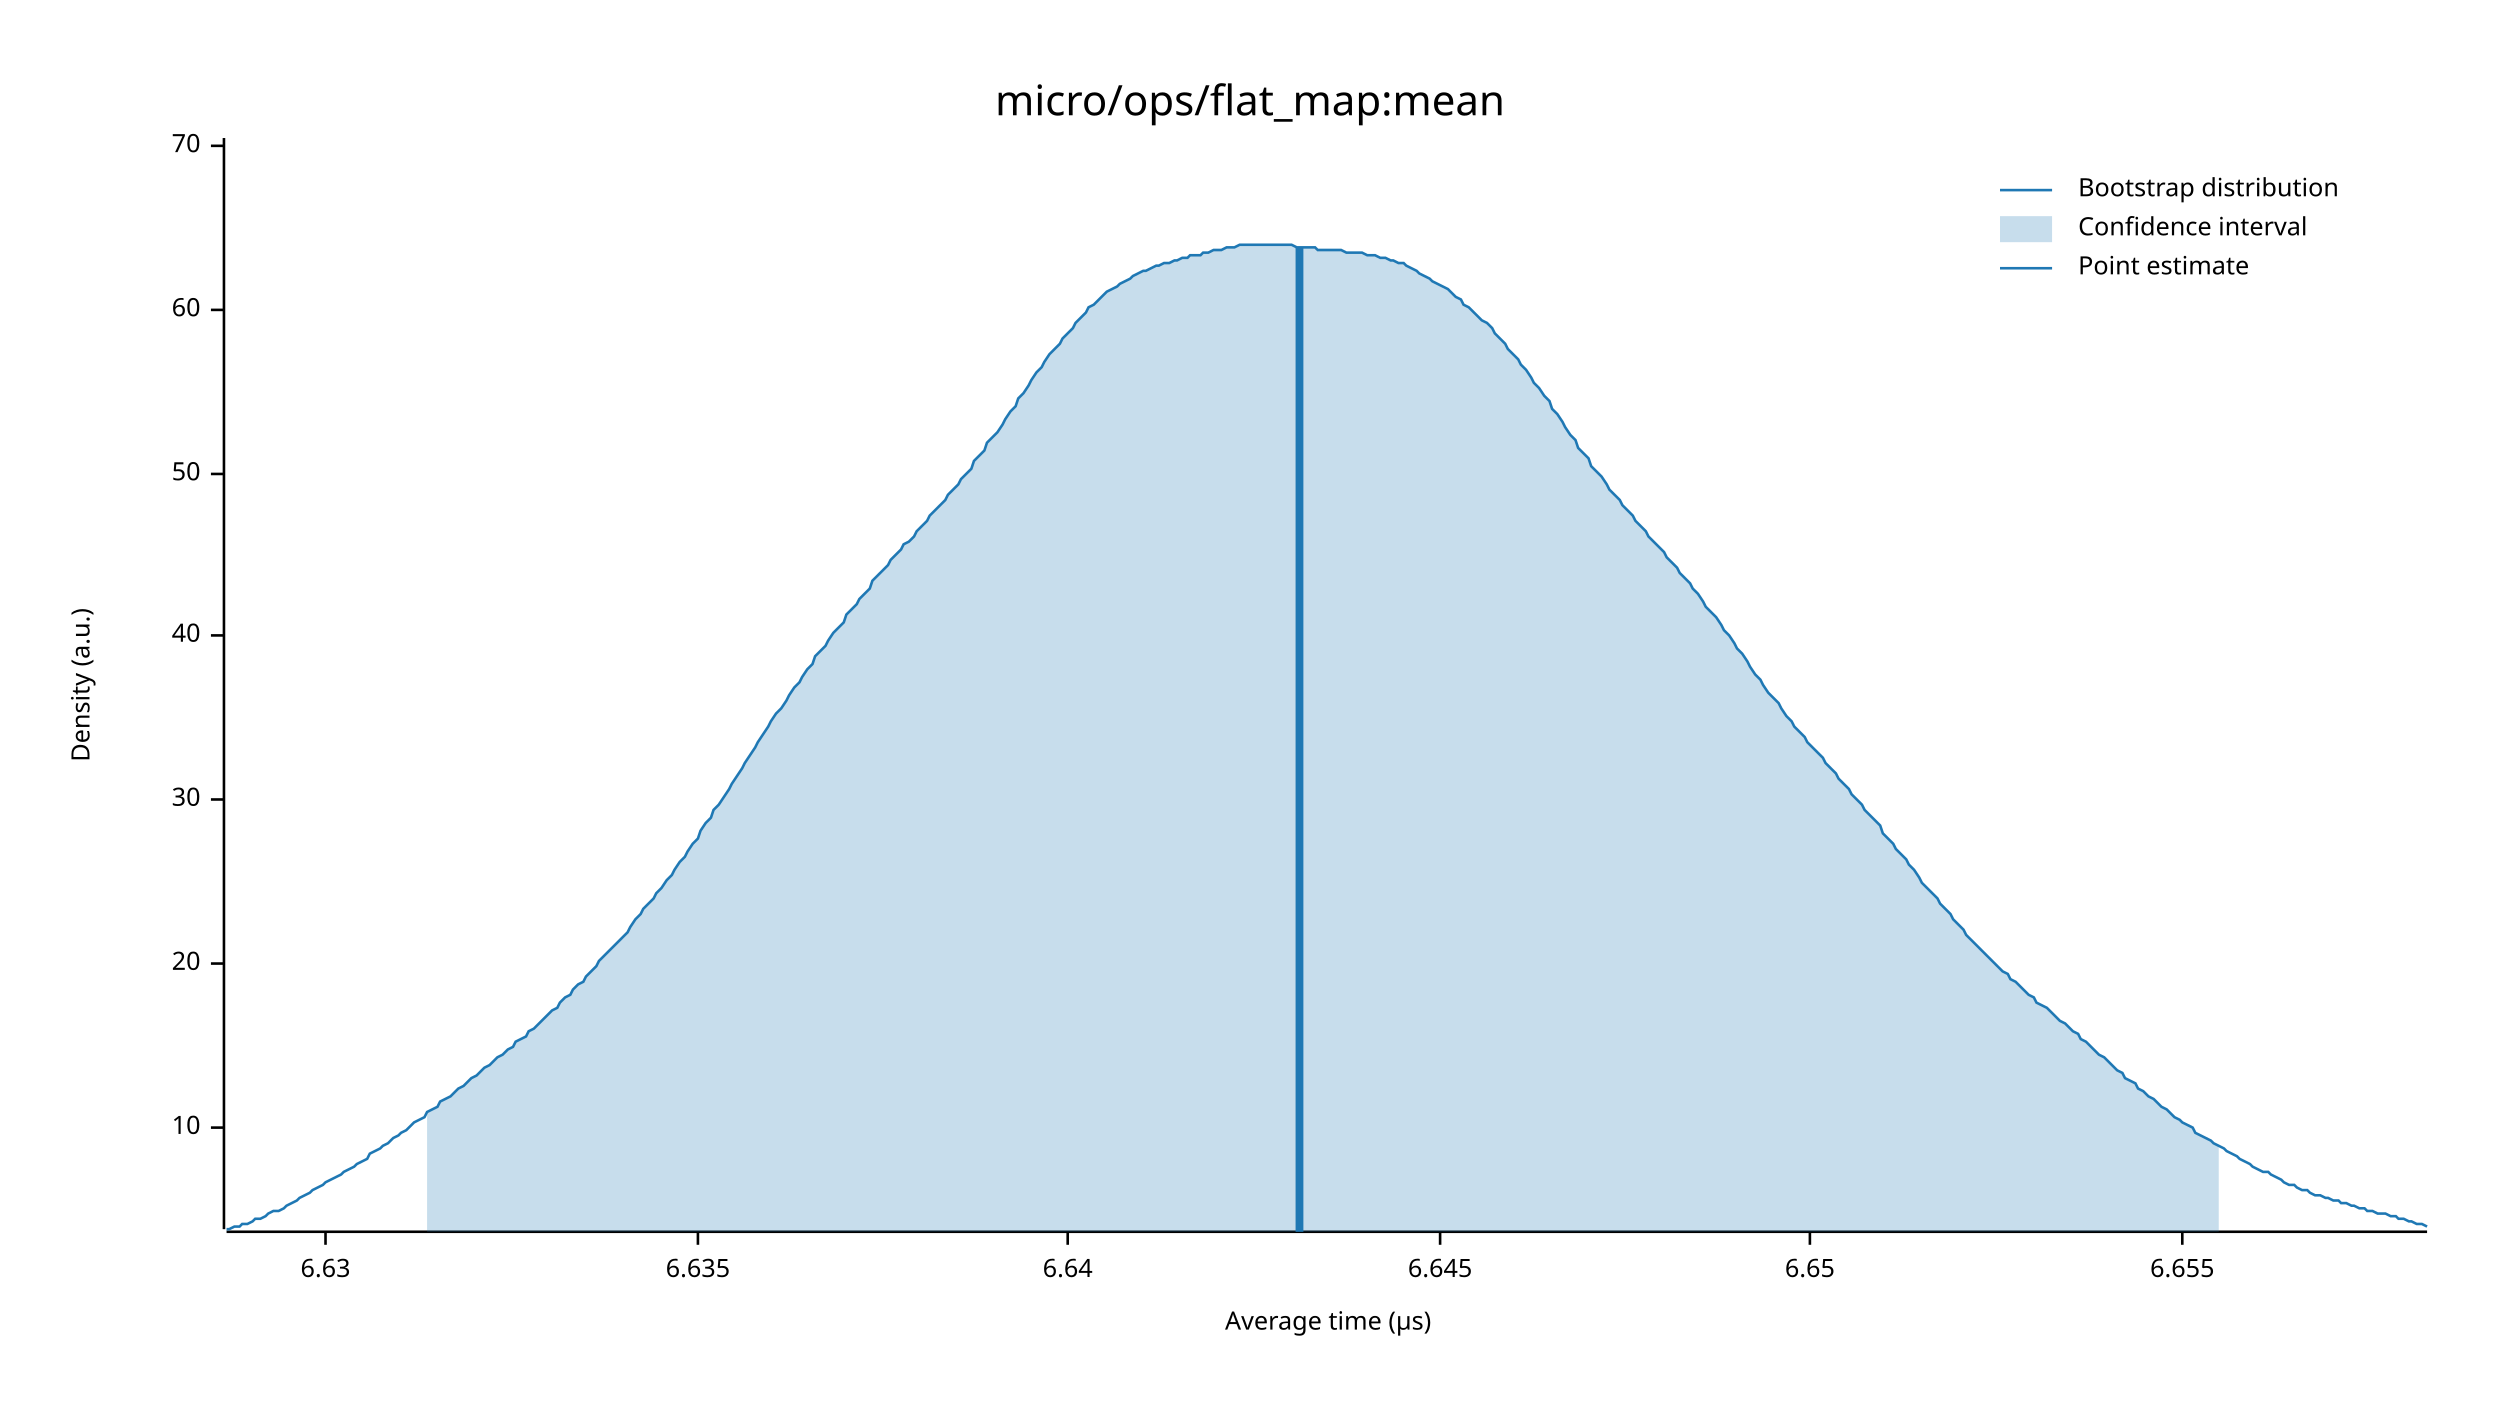
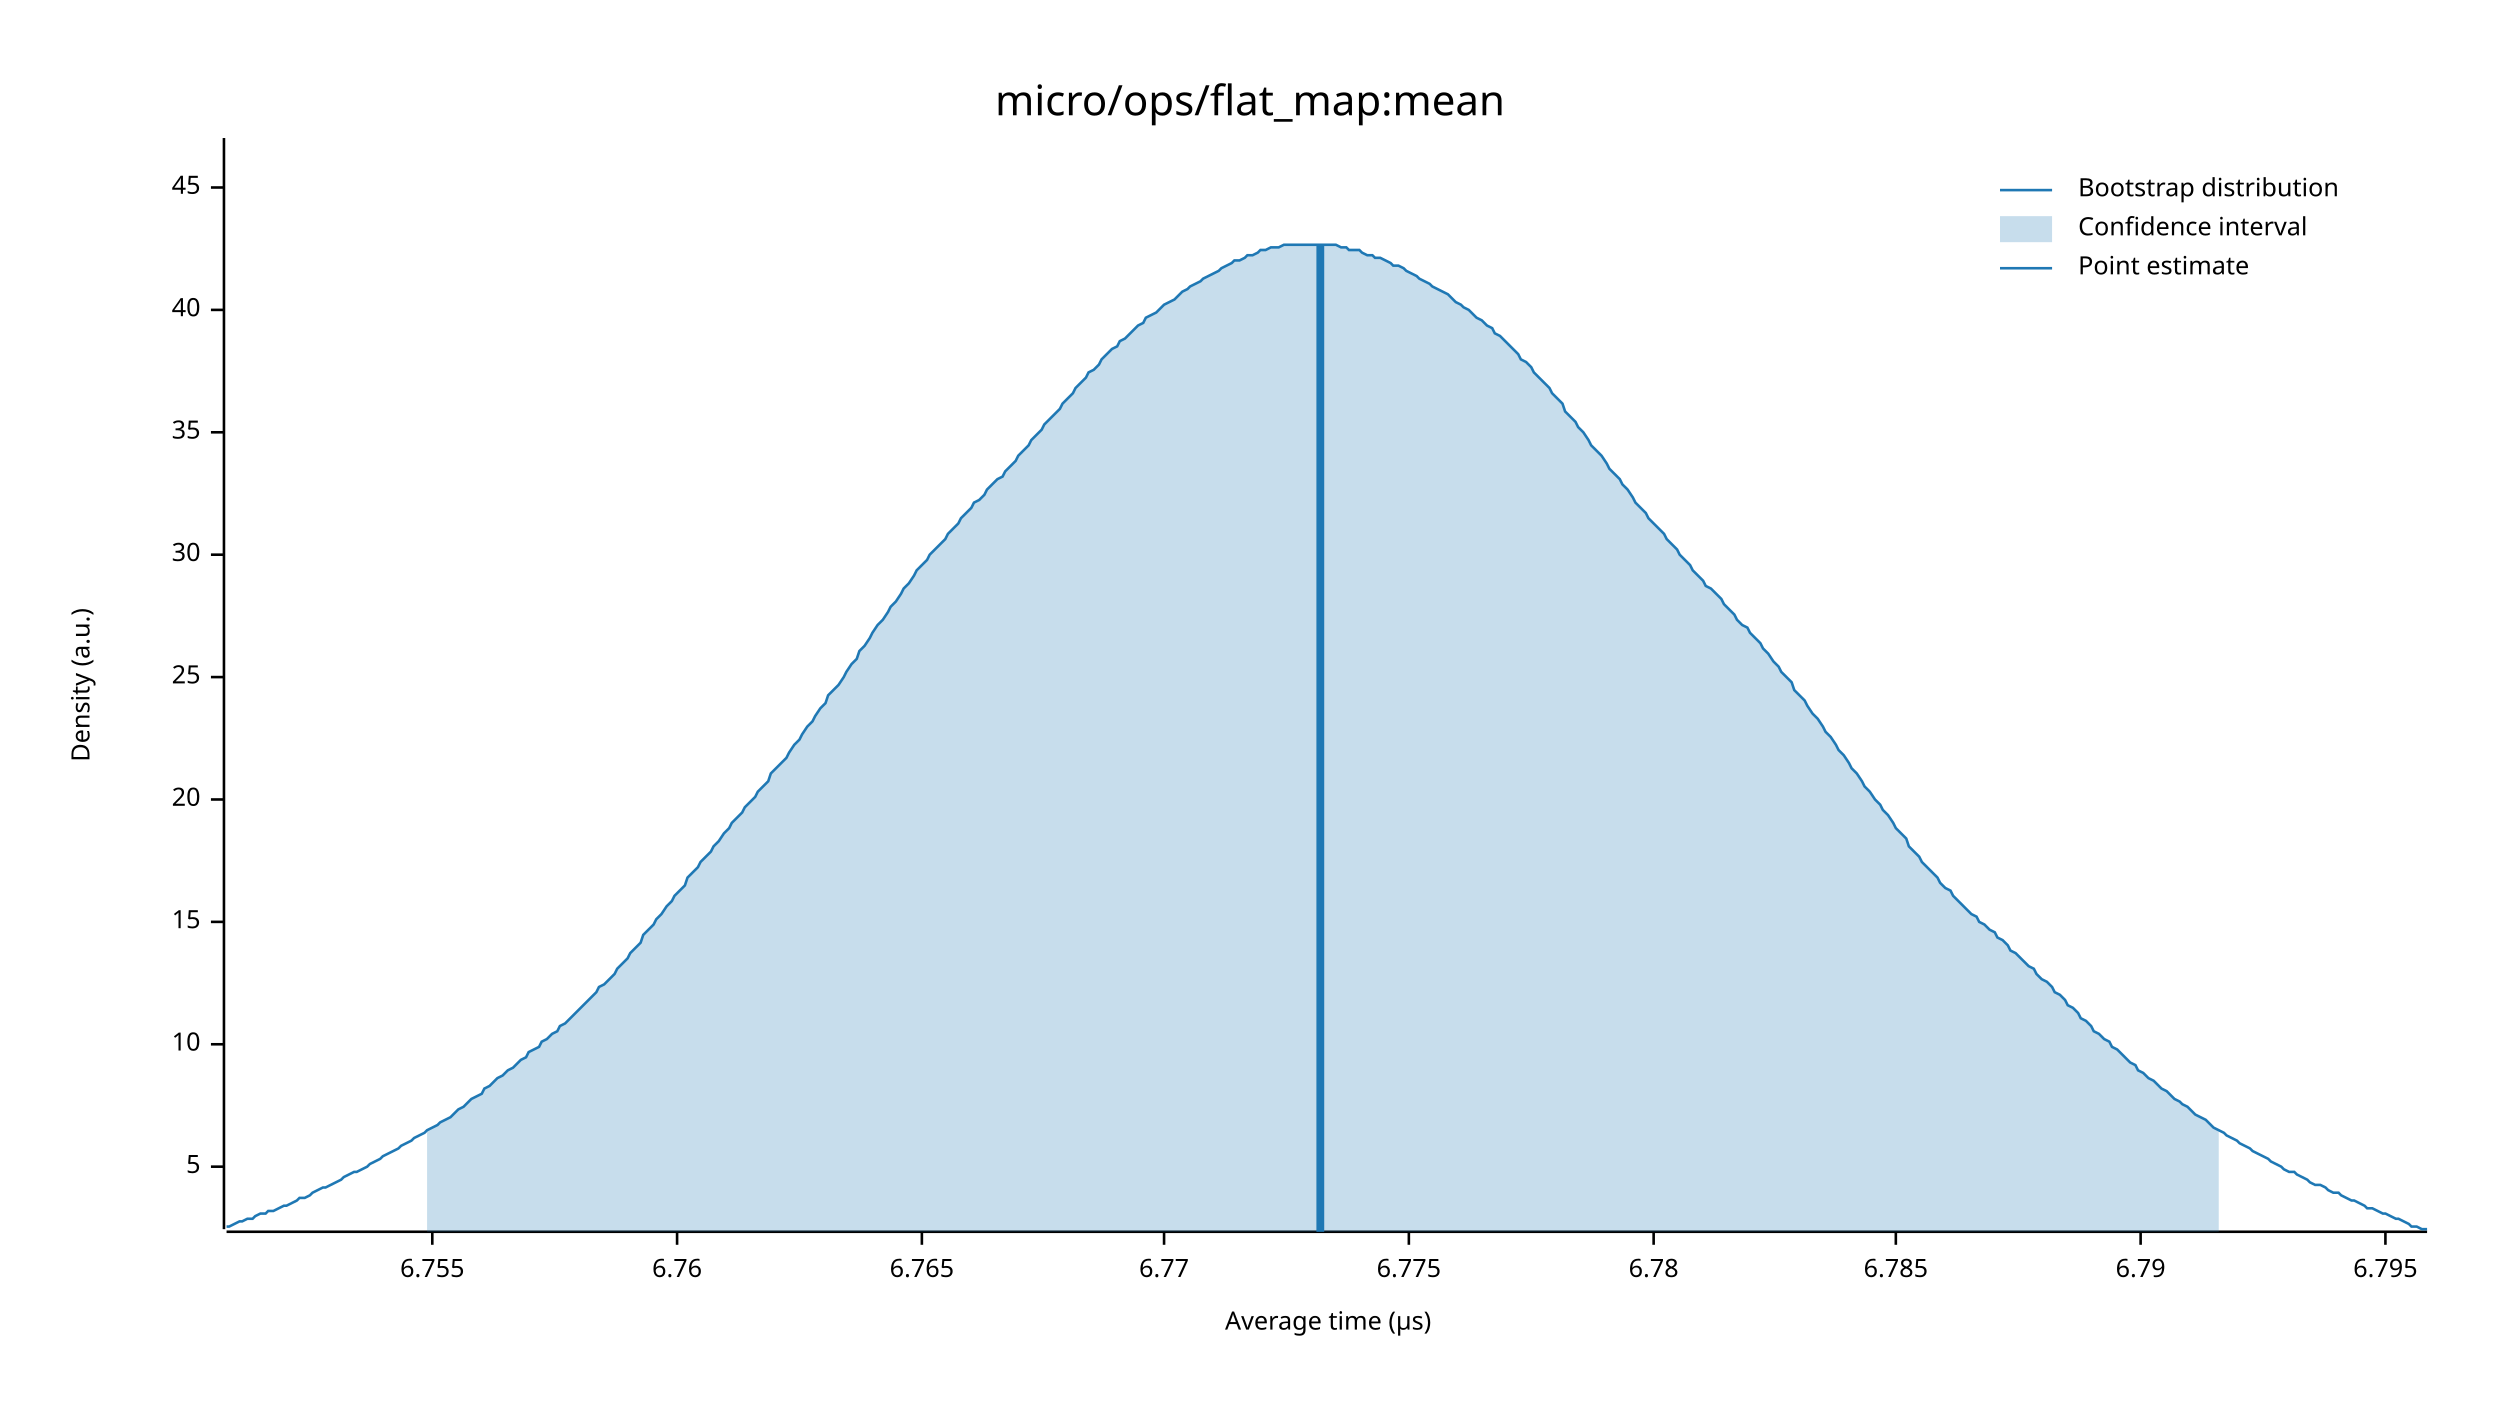
<svg xmlns="http://www.w3.org/2000/svg" width="960" height="540" viewBox="0 0 960 540">
  <text x="480" y="32" dy="0.76em" text-anchor="middle" font-family="sans-serif" font-size="16.129" opacity="1" fill="#000000">
micro/ops/flat_map:mean
</text>
  <text x="27" y="263" dy="0.76em" text-anchor="middle" font-family="sans-serif" font-size="9.677" opacity="1" fill="#000000" transform="rotate(270, 27, 263)">
Density (a.u.)
</text>
  <text x="510" y="513" dy="-0.5ex" text-anchor="middle" font-family="sans-serif" font-size="9.677" opacity="1" fill="#000000">
Average time (µs)
</text>
  <polyline fill="none" opacity="1" stroke="#000000" stroke-width="1" points="86,53 86,472 " />
-   <text x="77" y="433" dy="0.5ex" text-anchor="end" font-family="sans-serif" font-size="9.677" opacity="1" fill="#000000">
+   <text x="77" y="448" dy="0.5ex" text-anchor="end" font-family="sans-serif" font-size="9.677" opacity="1" fill="#000000">
+ 5
+ </text>
+   <polyline fill="none" opacity="1" stroke="#000000" stroke-width="1" points="81,448 86,448 " />
+   <text x="77" y="401" dy="0.5ex" text-anchor="end" font-family="sans-serif" font-size="9.677" opacity="1" fill="#000000">
10
</text>
-   <polyline fill="none" opacity="1" stroke="#000000" stroke-width="1" points="81,433 86,433 " />
-   <text x="77" y="370" dy="0.5ex" text-anchor="end" font-family="sans-serif" font-size="9.677" opacity="1" fill="#000000">
+   <polyline fill="none" opacity="1" stroke="#000000" stroke-width="1" points="81,401 86,401 " />
+   <text x="77" y="354" dy="0.5ex" text-anchor="end" font-family="sans-serif" font-size="9.677" opacity="1" fill="#000000">
+ 15
+ </text>
+   <polyline fill="none" opacity="1" stroke="#000000" stroke-width="1" points="81,354 86,354 " />
+   <text x="77" y="307" dy="0.5ex" text-anchor="end" font-family="sans-serif" font-size="9.677" opacity="1" fill="#000000">
20
</text>
-   <polyline fill="none" opacity="1" stroke="#000000" stroke-width="1" points="81,370 86,370 " />
-   <text x="77" y="307" dy="0.5ex" text-anchor="end" font-family="sans-serif" font-size="9.677" opacity="1" fill="#000000">
+   <polyline fill="none" opacity="1" stroke="#000000" stroke-width="1" points="81,307 86,307 " />
+   <text x="77" y="260" dy="0.5ex" text-anchor="end" font-family="sans-serif" font-size="9.677" opacity="1" fill="#000000">
+ 25
+ </text>
+   <polyline fill="none" opacity="1" stroke="#000000" stroke-width="1" points="81,260 86,260 " />
+   <text x="77" y="213" dy="0.5ex" text-anchor="end" font-family="sans-serif" font-size="9.677" opacity="1" fill="#000000">
30
</text>
-   <polyline fill="none" opacity="1" stroke="#000000" stroke-width="1" points="81,307 86,307 " />
-   <text x="77" y="244" dy="0.5ex" text-anchor="end" font-family="sans-serif" font-size="9.677" opacity="1" fill="#000000">
+   <polyline fill="none" opacity="1" stroke="#000000" stroke-width="1" points="81,213 86,213 " />
+   <text x="77" y="166" dy="0.5ex" text-anchor="end" font-family="sans-serif" font-size="9.677" opacity="1" fill="#000000">
+ 35
+ </text>
+   <polyline fill="none" opacity="1" stroke="#000000" stroke-width="1" points="81,166 86,166 " />
+   <text x="77" y="119" dy="0.5ex" text-anchor="end" font-family="sans-serif" font-size="9.677" opacity="1" fill="#000000">
40
</text>
-   <polyline fill="none" opacity="1" stroke="#000000" stroke-width="1" points="81,244 86,244 " />
-   <text x="77" y="182" dy="0.5ex" text-anchor="end" font-family="sans-serif" font-size="9.677" opacity="1" fill="#000000">
- 50
+   <polyline fill="none" opacity="1" stroke="#000000" stroke-width="1" points="81,119 86,119 " />
+   <text x="77" y="72" dy="0.5ex" text-anchor="end" font-family="sans-serif" font-size="9.677" opacity="1" fill="#000000">
+ 45
</text>
-   <polyline fill="none" opacity="1" stroke="#000000" stroke-width="1" points="81,182 86,182 " />
-   <text x="77" y="119" dy="0.5ex" text-anchor="end" font-family="sans-serif" font-size="9.677" opacity="1" fill="#000000">
- 60
+   <polyline fill="none" opacity="1" stroke="#000000" stroke-width="1" points="81,72 86,72 " />
+   <polyline fill="none" opacity="1" stroke="#000000" stroke-width="1" points="87,473 932,473 " />
+   <text x="166" y="483" dy="0.76em" text-anchor="middle" font-family="sans-serif" font-size="9.677" opacity="1" fill="#000000">
+ 6.755
</text>
-   <polyline fill="none" opacity="1" stroke="#000000" stroke-width="1" points="81,119 86,119 " />
-   <text x="77" y="56" dy="0.5ex" text-anchor="end" font-family="sans-serif" font-size="9.677" opacity="1" fill="#000000">
- 70
+   <polyline fill="none" opacity="1" stroke="#000000" stroke-width="1" points="166,473 166,478 " />
+   <text x="260" y="483" dy="0.76em" text-anchor="middle" font-family="sans-serif" font-size="9.677" opacity="1" fill="#000000">
+ 6.76
</text>
-   <polyline fill="none" opacity="1" stroke="#000000" stroke-width="1" points="81,56 86,56 " />
-   <polyline fill="none" opacity="1" stroke="#000000" stroke-width="1" points="87,473 932,473 " />
-   <text x="125" y="483" dy="0.76em" text-anchor="middle" font-family="sans-serif" font-size="9.677" opacity="1" fill="#000000">
- 6.63
+   <polyline fill="none" opacity="1" stroke="#000000" stroke-width="1" points="260,473 260,478 " />
+   <text x="354" y="483" dy="0.76em" text-anchor="middle" font-family="sans-serif" font-size="9.677" opacity="1" fill="#000000">
+ 6.765
</text>
-   <polyline fill="none" opacity="1" stroke="#000000" stroke-width="1" points="125,473 125,478 " />
-   <text x="268" y="483" dy="0.76em" text-anchor="middle" font-family="sans-serif" font-size="9.677" opacity="1" fill="#000000">
- 6.635
+   <polyline fill="none" opacity="1" stroke="#000000" stroke-width="1" points="354,473 354,478 " />
+   <text x="447" y="483" dy="0.76em" text-anchor="middle" font-family="sans-serif" font-size="9.677" opacity="1" fill="#000000">
+ 6.77
</text>
-   <polyline fill="none" opacity="1" stroke="#000000" stroke-width="1" points="268,473 268,478 " />
-   <text x="410" y="483" dy="0.76em" text-anchor="middle" font-family="sans-serif" font-size="9.677" opacity="1" fill="#000000">
- 6.64
+   <polyline fill="none" opacity="1" stroke="#000000" stroke-width="1" points="447,473 447,478 " />
+   <text x="541" y="483" dy="0.76em" text-anchor="middle" font-family="sans-serif" font-size="9.677" opacity="1" fill="#000000">
+ 6.775
</text>
-   <polyline fill="none" opacity="1" stroke="#000000" stroke-width="1" points="410,473 410,478 " />
-   <text x="553" y="483" dy="0.76em" text-anchor="middle" font-family="sans-serif" font-size="9.677" opacity="1" fill="#000000">
- 6.645
+   <polyline fill="none" opacity="1" stroke="#000000" stroke-width="1" points="541,473 541,478 " />
+   <text x="635" y="483" dy="0.76em" text-anchor="middle" font-family="sans-serif" font-size="9.677" opacity="1" fill="#000000">
+ 6.78
</text>
-   <polyline fill="none" opacity="1" stroke="#000000" stroke-width="1" points="553,473 553,478 " />
-   <text x="695" y="483" dy="0.76em" text-anchor="middle" font-family="sans-serif" font-size="9.677" opacity="1" fill="#000000">
- 6.65
+   <polyline fill="none" opacity="1" stroke="#000000" stroke-width="1" points="635,473 635,478 " />
+   <text x="728" y="483" dy="0.76em" text-anchor="middle" font-family="sans-serif" font-size="9.677" opacity="1" fill="#000000">
+ 6.785
</text>
-   <polyline fill="none" opacity="1" stroke="#000000" stroke-width="1" points="695,473 695,478 " />
-   <text x="838" y="483" dy="0.76em" text-anchor="middle" font-family="sans-serif" font-size="9.677" opacity="1" fill="#000000">
- 6.655
+   <polyline fill="none" opacity="1" stroke="#000000" stroke-width="1" points="728,473 728,478 " />
+   <text x="822" y="483" dy="0.76em" text-anchor="middle" font-family="sans-serif" font-size="9.677" opacity="1" fill="#000000">
+ 6.79
</text>
-   <polyline fill="none" opacity="1" stroke="#000000" stroke-width="1" points="838,473 838,478 " />
-   <polyline fill="none" opacity="1" stroke="#1F78B4" stroke-width="1" points="87,472 88,472 90,471 92,471 93,470 95,470 97,469 98,468 100,468 102,467 103,466 105,465 107,465 109,464 110,463 112,462 114,461 115,460 117,459 119,458 120,457 122,456 124,455 125,454 127,453 129,452 131,451 132,450 134,449 136,448 137,447 139,446 141,445 142,443 144,442 146,441 147,440 149,439 151,437 153,436 154,435 156,434 158,432 159,431 161,430 163,429 164,427 166,426 168,425 169,423 171,422 173,421 175,419 176,418 178,417 180,415 181,414 183,413 185,411 186,410 188,409 190,407 191,406 193,405 195,403 197,402 198,400 200,399 202,398 203,396 205,395 207,393 208,392 210,390 212,388 214,387 215,385 217,383 219,382 220,380 222,378 224,377 225,375 227,373 229,371 230,369 232,367 234,365 236,363 237,362 239,360 241,358 242,356 244,353 246,351 247,349 249,347 251,345 252,343 254,341 256,338 258,336 259,334 261,331 263,329 264,327 266,324 268,322 269,319 271,316 273,314 274,311 276,309 278,306 280,303 281,301 283,298 285,295 286,293 288,290 290,287 291,285 293,282 295,279 296,277 298,274 300,272 302,269 303,267 305,264 307,262 308,260 310,257 312,255 313,252 315,250 317,248 318,246 320,243 322,241 324,239 325,236 327,234 329,232 330,230 332,228 334,226 335,223 337,221 339,219 341,217 342,215 344,213 346,211 347,209 349,208 351,206 352,204 354,202 356,200 357,198 359,196 361,194 363,192 364,190 366,188 368,186 369,184 371,182 373,180 374,177 376,175 378,173 379,170 381,168 383,166 385,163 386,161 388,158 390,156 391,153 393,151 395,148 396,146 398,143 400,141 401,139 403,136 405,134 407,132 408,130 410,128 412,126 413,124 415,122 417,120 418,118 420,117 422,115 423,114 425,112 427,111 429,110 430,109 432,108 434,107 435,106 437,105 439,104 440,104 442,103 444,102 445,102 447,101 449,101 451,100 452,100 454,99 456,99 457,98 459,98 461,98 462,97 464,97 466,96 468,96 469,96 471,95 473,95 474,95 476,94 478,94 479,94 481,94 483,94 484,94 486,94 488,94 490,94 491,94 493,94 495,94 496,94 498,95 500,95 501,95 503,95 505,95 506,96 508,96 510,96 512,96 513,96 515,96 517,97 518,97 520,97 522,97 523,97 525,98 527,98 528,98 530,99 532,99 534,100 535,100 537,101 539,101 540,102 542,103 544,104 545,105 547,106 549,107 550,108 552,109 554,110 556,111 557,112 559,114 561,115 562,117 564,118 566,120 567,121 569,123 571,124 573,126 574,128 576,130 578,132 579,134 581,136 583,138 584,140 586,142 588,145 589,147 591,149 593,152 595,154 596,157 598,159 600,162 601,164 603,167 605,169 606,172 608,174 610,176 611,179 613,181 615,183 617,186 618,188 620,190 622,192 623,194 625,196 627,198 628,200 630,202 632,204 633,206 635,208 637,210 639,212 640,214 642,216 644,218 645,220 647,222 649,224 650,226 652,228 654,231 655,233 657,235 659,237 661,240 662,242 664,244 666,247 667,249 669,251 671,254 672,256 674,259 676,261 677,263 679,266 681,268 683,270 684,272 686,275 688,277 689,279 691,281 693,283 694,285 696,287 698,289 700,291 701,293 703,295 705,297 706,299 708,301 710,303 711,305 713,307 715,309 716,311 718,313 720,315 722,317 723,320 725,322 727,324 728,326 730,328 732,330 733,332 735,334 737,337 738,339 740,341 742,343 744,345 745,347 747,349 749,351 750,353 752,355 754,357 755,359 757,361 759,363 760,364 762,366 764,368 766,370 767,371 769,373 771,374 772,376 774,377 776,379 777,380 779,382 781,383 782,385 784,386 786,387 788,389 789,390 791,392 793,393 794,394 796,396 798,397 799,399 801,400 803,402 804,403 806,405 808,406 810,408 811,409 813,411 815,412 816,414 818,415 820,416 821,418 823,419 825,421 827,422 828,423 830,425 832,426 833,427 835,429 837,430 838,431 840,432 842,433 843,435 845,436 847,437 849,438 850,439 852,440 854,441 855,442 857,443 859,444 860,445 862,446 864,447 865,448 867,449 869,450 871,450 872,451 874,452 876,453 877,454 879,455 881,455 882,456 884,457 886,457 887,458 889,459 891,459 893,460 894,460 896,461 898,461 899,462 901,462 903,463 904,463 906,464 908,464 909,465 911,465 913,466 915,466 916,466 918,467 920,467 921,468 923,468 925,469 926,469 928,470 930,470 932,471 " />
-   <polygon opacity="0.25" fill="#1F78B4" points="164,427 166,426 168,425 169,423 171,422 173,421 175,419 176,418 178,417 180,415 181,414 183,413 185,411 186,410 188,409 190,407 191,406 193,405 195,403 197,402 198,400 200,399 202,398 203,396 205,395 207,393 208,392 210,390 212,388 214,387 215,385 217,383 219,382 220,380 222,378 224,377 225,375 227,373 229,371 230,369 232,367 234,365 236,363 237,362 239,360 241,358 242,356 244,353 246,351 247,349 249,347 251,345 252,343 254,341 256,338 258,336 259,334 261,331 263,329 264,327 266,324 268,322 269,319 271,316 273,314 274,311 276,309 278,306 280,303 281,301 283,298 285,295 286,293 288,290 290,287 291,285 293,282 295,279 296,277 298,274 300,272 302,269 303,267 305,264 307,262 308,260 310,257 312,255 313,252 315,250 317,248 318,246 320,243 322,241 324,239 325,236 327,234 329,232 330,230 332,228 334,226 335,223 337,221 339,219 341,217 342,215 344,213 346,211 347,209 349,208 351,206 352,204 354,202 356,200 357,198 359,196 361,194 363,192 364,190 366,188 368,186 369,184 371,182 373,180 374,177 376,175 378,173 379,170 381,168 383,166 385,163 386,161 388,158 390,156 391,153 393,151 395,148 396,146 398,143 400,141 401,139 403,136 405,134 407,132 408,130 410,128 412,126 413,124 415,122 417,120 418,118 420,117 422,115 423,114 425,112 427,111 429,110 430,109 432,108 434,107 435,106 437,105 439,104 440,104 442,103 444,102 445,102 447,101 449,101 451,100 452,100 454,99 456,99 457,98 459,98 461,98 462,97 464,97 466,96 468,96 469,96 471,95 473,95 474,95 476,94 478,94 479,94 481,94 483,94 484,94 486,94 488,94 490,94 491,94 493,94 495,94 496,94 498,95 500,95 501,95 503,95 505,95 506,96 508,96 510,96 512,96 513,96 515,96 517,97 518,97 520,97 522,97 523,97 525,98 527,98 528,98 530,99 532,99 534,100 535,100 537,101 539,101 540,102 542,103 544,104 545,105 547,106 549,107 550,108 552,109 554,110 556,111 557,112 559,114 561,115 562,117 564,118 566,120 567,121 569,123 571,124 573,126 574,128 576,130 578,132 579,134 581,136 583,138 584,140 586,142 588,145 589,147 591,149 593,152 595,154 596,157 598,159 600,162 601,164 603,167 605,169 606,172 608,174 610,176 611,179 613,181 615,183 617,186 618,188 620,190 622,192 623,194 625,196 627,198 628,200 630,202 632,204 633,206 635,208 637,210 639,212 640,214 642,216 644,218 645,220 647,222 649,224 650,226 652,228 654,231 655,233 657,235 659,237 661,240 662,242 664,244 666,247 667,249 669,251 671,254 672,256 674,259 676,261 677,263 679,266 681,268 683,270 684,272 686,275 688,277 689,279 691,281 693,283 694,285 696,287 698,289 700,291 701,293 703,295 705,297 706,299 708,301 710,303 711,305 713,307 715,309 716,311 718,313 720,315 722,317 723,320 725,322 727,324 728,326 730,328 732,330 733,332 735,334 737,337 738,339 740,341 742,343 744,345 745,347 747,349 749,351 750,353 752,355 754,357 755,359 757,361 759,363 760,364 762,366 764,368 766,370 767,371 769,373 771,374 772,376 774,377 776,379 777,380 779,382 781,383 782,385 784,386 786,387 788,389 789,390 791,392 793,393 794,394 796,396 798,397 799,399 801,400 803,402 804,403 806,405 808,406 810,408 811,409 813,411 815,412 816,414 818,415 820,416 821,418 823,419 825,421 827,422 828,423 830,425 832,426 833,427 835,429 837,430 838,431 840,432 842,433 843,435 845,436 847,437 849,438 850,439 852,440 852,473 164,473 " />
-   <polyline fill="none" opacity="1" stroke="#1F78B4" stroke-width="3" points="499,473 499,95 " />
+   <polyline fill="none" opacity="1" stroke="#000000" stroke-width="1" points="822,473 822,478 " />
+   <text x="916" y="483" dy="0.76em" text-anchor="middle" font-family="sans-serif" font-size="9.677" opacity="1" fill="#000000">
+ 6.795
+ </text>
+   <polyline fill="none" opacity="1" stroke="#000000" stroke-width="1" points="916,473 916,478 " />
+   <polyline fill="none" opacity="1" stroke="#1F78B4" stroke-width="1" points="87,471 88,471 90,470 92,469 93,469 95,468 97,468 98,467 100,466 102,466 103,465 105,465 107,464 109,463 110,463 112,462 114,461 115,460 117,460 119,459 120,458 122,457 124,456 125,456 127,455 129,454 131,453 132,452 134,451 136,450 137,450 139,449 141,448 142,447 144,446 146,445 147,444 149,443 151,442 153,441 154,440 156,439 158,438 159,437 161,436 163,435 164,434 166,433 168,432 169,431 171,430 173,429 175,427 176,426 178,425 180,423 181,422 183,421 185,420 186,418 188,417 190,415 191,414 193,413 195,411 197,410 198,409 200,407 202,406 203,404 205,403 207,402 208,400 210,399 212,397 214,396 215,394 217,393 219,391 220,390 222,388 224,386 225,385 227,383 229,381 230,379 232,378 234,376 236,374 237,372 239,370 241,368 242,366 244,364 246,362 247,359 249,357 251,355 252,353 254,351 256,348 258,346 259,344 261,342 263,340 264,337 266,335 268,333 269,331 271,329 273,327 274,325 276,323 278,320 280,318 281,316 283,314 285,312 286,310 288,308 290,306 291,304 293,302 295,300 296,297 298,295 300,293 302,291 303,289 305,286 307,284 308,282 310,279 312,277 313,275 315,272 317,270 318,267 320,265 322,263 324,260 325,258 327,255 329,253 330,250 332,248 334,245 335,243 337,240 339,238 341,235 342,233 344,231 346,228 347,226 349,224 351,221 352,219 354,217 356,215 357,213 359,211 361,209 363,207 364,205 366,203 368,201 369,199 371,197 373,195 374,193 376,192 378,190 379,188 381,186 383,184 385,183 386,181 388,179 390,177 391,175 393,173 395,171 396,169 398,167 400,165 401,163 403,161 405,159 407,157 408,155 410,153 412,151 413,149 415,147 417,145 418,143 420,142 422,140 423,138 425,136 427,134 429,133 430,131 432,130 434,128 435,127 437,125 439,124 440,122 442,121 444,120 445,119 447,117 449,116 451,115 452,114 454,112 456,111 457,110 459,109 461,108 462,107 464,106 466,105 468,104 469,103 471,102 473,101 474,100 476,100 478,99 479,98 481,98 483,97 484,96 486,96 488,95 490,95 491,95 493,94 495,94 496,94 498,94 500,94 501,94 503,94 505,94 506,94 508,94 510,94 512,94 513,94 515,95 517,95 518,96 520,96 522,96 523,97 525,98 527,98 528,99 530,99 532,100 534,101 535,102 537,102 539,103 540,104 542,105 544,106 545,107 547,108 549,109 550,110 552,111 554,112 556,113 557,114 559,116 561,117 562,118 564,119 566,121 567,122 569,123 571,125 573,126 574,128 576,129 578,131 579,132 581,134 583,136 584,138 586,139 588,141 589,143 591,145 593,147 595,149 596,151 598,153 600,155 601,158 603,160 605,162 606,164 608,166 610,169 611,171 613,173 615,175 617,178 618,180 620,182 622,184 623,186 625,188 627,191 628,193 630,195 632,197 633,199 635,201 637,203 639,205 640,207 642,209 644,211 645,213 647,215 649,217 650,219 652,221 654,223 655,225 657,226 659,228 661,230 662,232 664,234 666,236 667,238 669,240 671,241 672,243 674,245 676,247 677,249 679,251 681,254 683,256 684,258 686,260 688,262 689,265 691,267 693,269 694,271 696,274 698,276 700,279 701,281 703,283 705,286 706,288 708,290 710,293 711,295 713,297 715,300 716,302 718,304 720,307 722,309 723,311 725,313 727,316 728,318 730,320 732,322 733,325 735,327 737,329 738,331 740,333 742,335 744,337 745,339 747,341 749,342 750,344 752,346 754,348 755,349 757,351 759,352 760,354 762,355 764,357 766,358 767,360 769,361 771,363 772,365 774,366 776,368 777,369 779,371 781,372 782,374 784,376 786,377 788,379 789,381 791,382 793,384 794,386 796,387 798,389 799,391 801,392 803,394 804,396 806,397 808,399 810,400 811,402 813,403 815,405 816,406 818,408 820,409 821,411 823,412 825,414 827,415 828,416 830,418 832,419 833,420 835,422 837,423 838,424 840,425 842,427 843,428 845,429 847,430 849,432 850,433 852,434 854,435 855,436 857,437 859,438 860,439 862,440 864,441 865,442 867,443 869,444 871,445 872,446 874,447 876,448 877,449 879,450 881,450 882,451 884,452 886,453 887,454 889,455 891,455 893,456 894,457 896,458 898,458 899,459 901,460 903,461 904,461 906,462 908,463 909,464 911,464 913,465 915,466 916,466 918,467 920,468 921,468 923,469 925,470 926,471 928,471 930,472 932,472 " />
+   <polygon opacity="0.25" fill="#1F78B4" points="164,434 166,433 168,432 169,431 171,430 173,429 175,427 176,426 178,425 180,423 181,422 183,421 185,420 186,418 188,417 190,415 191,414 193,413 195,411 197,410 198,409 200,407 202,406 203,404 205,403 207,402 208,400 210,399 212,397 214,396 215,394 217,393 219,391 220,390 222,388 224,386 225,385 227,383 229,381 230,379 232,378 234,376 236,374 237,372 239,370 241,368 242,366 244,364 246,362 247,359 249,357 251,355 252,353 254,351 256,348 258,346 259,344 261,342 263,340 264,337 266,335 268,333 269,331 271,329 273,327 274,325 276,323 278,320 280,318 281,316 283,314 285,312 286,310 288,308 290,306 291,304 293,302 295,300 296,297 298,295 300,293 302,291 303,289 305,286 307,284 308,282 310,279 312,277 313,275 315,272 317,270 318,267 320,265 322,263 324,260 325,258 327,255 329,253 330,250 332,248 334,245 335,243 337,240 339,238 341,235 342,233 344,231 346,228 347,226 349,224 351,221 352,219 354,217 356,215 357,213 359,211 361,209 363,207 364,205 366,203 368,201 369,199 371,197 373,195 374,193 376,192 378,190 379,188 381,186 383,184 385,183 386,181 388,179 390,177 391,175 393,173 395,171 396,169 398,167 400,165 401,163 403,161 405,159 407,157 408,155 410,153 412,151 413,149 415,147 417,145 418,143 420,142 422,140 423,138 425,136 427,134 429,133 430,131 432,130 434,128 435,127 437,125 439,124 440,122 442,121 444,120 445,119 447,117 449,116 451,115 452,114 454,112 456,111 457,110 459,109 461,108 462,107 464,106 466,105 468,104 469,103 471,102 473,101 474,100 476,100 478,99 479,98 481,98 483,97 484,96 486,96 488,95 490,95 491,95 493,94 495,94 496,94 498,94 500,94 501,94 503,94 505,94 506,94 508,94 510,94 512,94 513,94 515,95 517,95 518,96 520,96 522,96 523,97 525,98 527,98 528,99 530,99 532,100 534,101 535,102 537,102 539,103 540,104 542,105 544,106 545,107 547,108 549,109 550,110 552,111 554,112 556,113 557,114 559,116 561,117 562,118 564,119 566,121 567,122 569,123 571,125 573,126 574,128 576,129 578,131 579,132 581,134 583,136 584,138 586,139 588,141 589,143 591,145 593,147 595,149 596,151 598,153 600,155 601,158 603,160 605,162 606,164 608,166 610,169 611,171 613,173 615,175 617,178 618,180 620,182 622,184 623,186 625,188 627,191 628,193 630,195 632,197 633,199 635,201 637,203 639,205 640,207 642,209 644,211 645,213 647,215 649,217 650,219 652,221 654,223 655,225 657,226 659,228 661,230 662,232 664,234 666,236 667,238 669,240 671,241 672,243 674,245 676,247 677,249 679,251 681,254 683,256 684,258 686,260 688,262 689,265 691,267 693,269 694,271 696,274 698,276 700,279 701,281 703,283 705,286 706,288 708,290 710,293 711,295 713,297 715,300 716,302 718,304 720,307 722,309 723,311 725,313 727,316 728,318 730,320 732,322 733,325 735,327 737,329 738,331 740,333 742,335 744,337 745,339 747,341 749,342 750,344 752,346 754,348 755,349 757,351 759,352 760,354 762,355 764,357 766,358 767,360 769,361 771,363 772,365 774,366 776,368 777,369 779,371 781,372 782,374 784,376 786,377 788,379 789,381 791,382 793,384 794,386 796,387 798,389 799,391 801,392 803,394 804,396 806,397 808,399 810,400 811,402 813,403 815,405 816,406 818,408 820,409 821,411 823,412 825,414 827,415 828,416 830,418 832,419 833,420 835,422 837,423 838,424 840,425 842,427 843,428 845,429 847,430 849,432 850,433 852,434 852,473 164,473 " />
+   <polyline fill="none" opacity="1" stroke="#1F78B4" stroke-width="3" points="507,473 507,94 " />
  <text x="798" y="68" dy="0.76em" text-anchor="start" font-family="sans-serif" font-size="9.677" opacity="1" fill="#000000">
Bootstrap distribution
</text>
  <text x="798" y="83" dy="0.76em" text-anchor="start" font-family="sans-serif" font-size="9.677" opacity="1" fill="#000000">
Confidence interval
</text>
  <text x="798" y="98" dy="0.76em" text-anchor="start" font-family="sans-serif" font-size="9.677" opacity="1" fill="#000000">
Point estimate
</text>
  <polyline fill="none" opacity="1" stroke="#1F78B4" stroke-width="1" points="768,73 788,73 " />
  <rect x="768" y="83" width="20" height="10" opacity="0.25" fill="#1F78B4" stroke="none" />
  <polyline fill="none" opacity="1" stroke="#1F78B4" stroke-width="1" points="768,103 788,103 " />
</svg>
